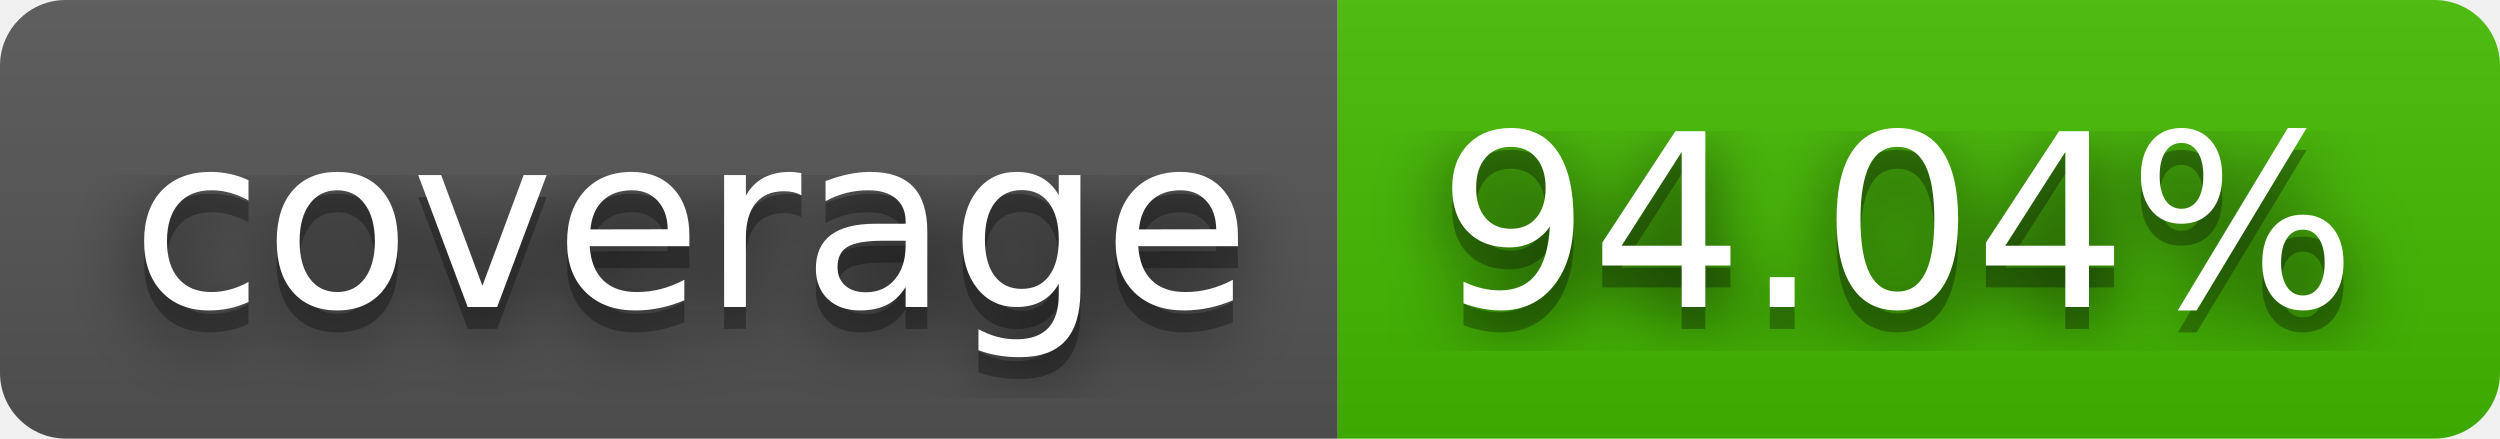
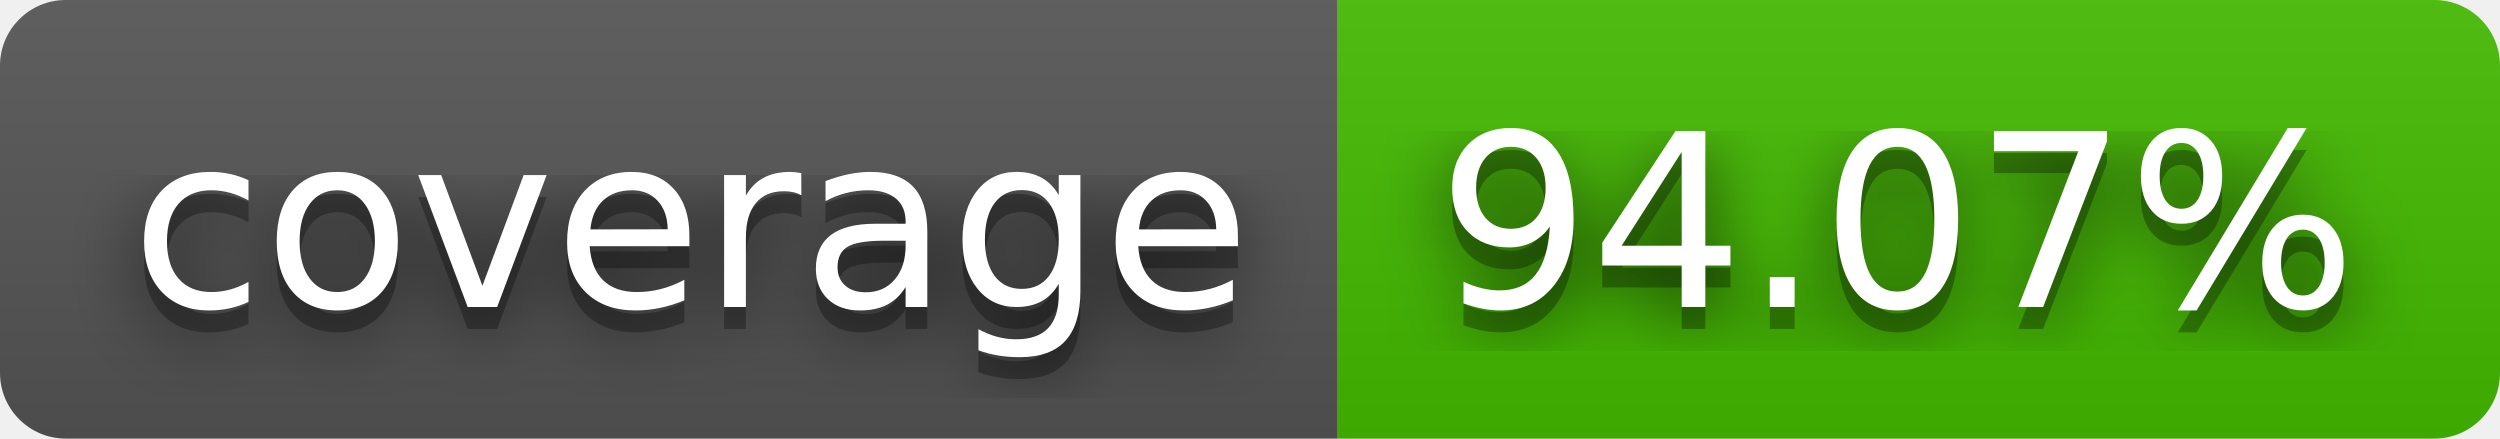
- <svg xmlns="http://www.w3.org/2000/svg" width="114" height="20" role="img" aria-label="coverage: 94.04%">
+ <svg xmlns="http://www.w3.org/2000/svg" width="114" height="20" role="img" aria-label="coverage: 94.07%">
  <filter id="blur">
    <feGaussianBlur in="SourceGraphic" stdDeviation="16" />
  </filter>
  <linearGradient id="s" x2="0" y2="100%">
    <stop offset="0" stop-color="#bbb" stop-opacity=".1" />
    <stop offset="1" stop-opacity=".1" />
  </linearGradient>
  <clipPath id="r">
    <rect width="114" height="20" rx="3" fill="#fff" />
  </clipPath>
  <g clip-path="url(#r)">
    <rect width="61" height="20" fill="#555" />
    <rect x="61" width="53" height="20" fill="#4b0" />
    <rect width="114" height="20" fill="url(#s)" />
  </g>
  <g fill="#fff" text-anchor="middle" font-family="Verdana,Geneva,DejaVu Sans,sans-serif" text-rendering="geometricPrecision" font-size="110">
    <text aria-hidden="true" x="315" y="150" fill="#010101" fill-opacity=".80" filter="url(#blur)" transform="scale(.1)" textLength="510">coverage</text>
    <text aria-hidden="true" x="315" y="150" fill="#010101" fill-opacity=".3" transform="scale(.1)" textLength="510">coverage</text>
    <text x="315" y="140" transform="scale(.1)" fill="#fff" textLength="510">coverage</text>
-     <text aria-hidden="true" x="865" y="150" fill="#010101" fill-opacity=".80" filter="url(#blur)" transform="scale(.1)" textLength="430">94.04%</text>
-     <text aria-hidden="true" x="865" y="150" fill="#010101" fill-opacity=".3" transform="scale(.1)" textLength="430">94.04%</text>
-     <text x="865" y="140" transform="scale(.1)" fill="#fff" textLength="430">94.04%</text>
+     <text aria-hidden="true" x="865" y="150" fill="#010101" fill-opacity=".80" filter="url(#blur)" transform="scale(.1)" textLength="430">94.07%</text>
+     <text aria-hidden="true" x="865" y="150" fill="#010101" fill-opacity=".3" transform="scale(.1)" textLength="430">94.07%</text>
+     <text x="865" y="140" transform="scale(.1)" fill="#fff" textLength="430">94.07%</text>
  </g>
</svg>
